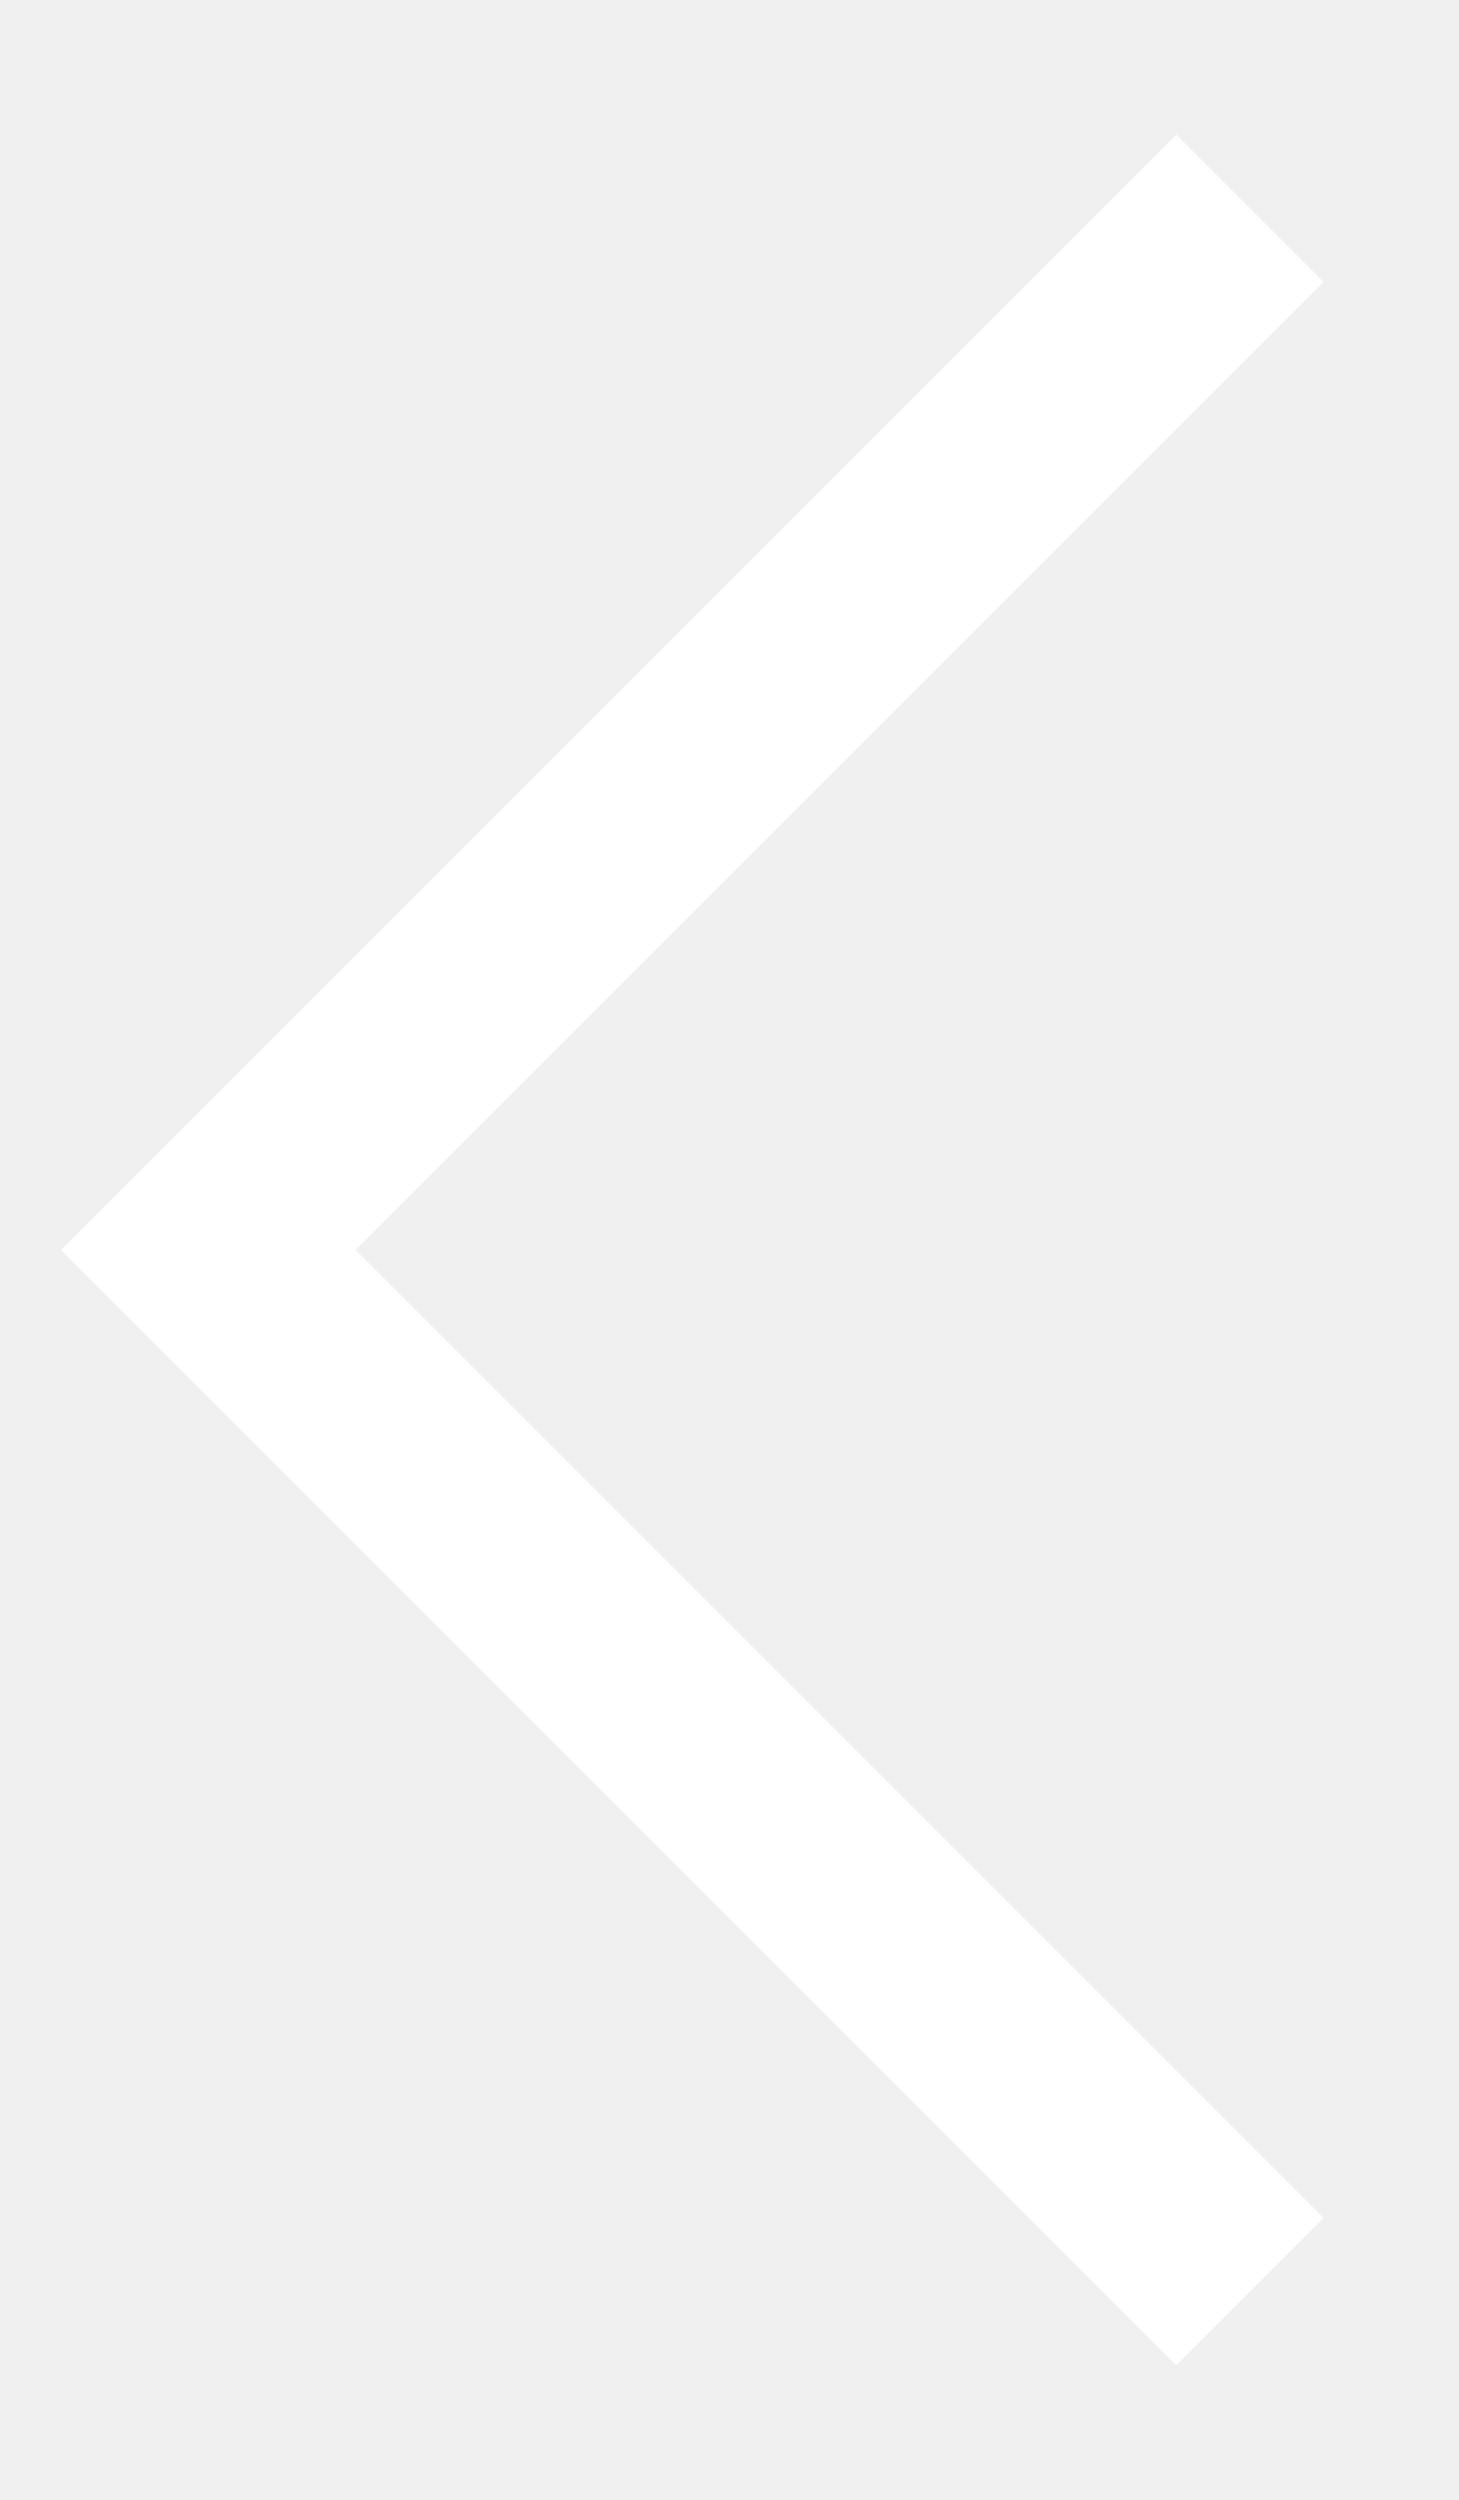
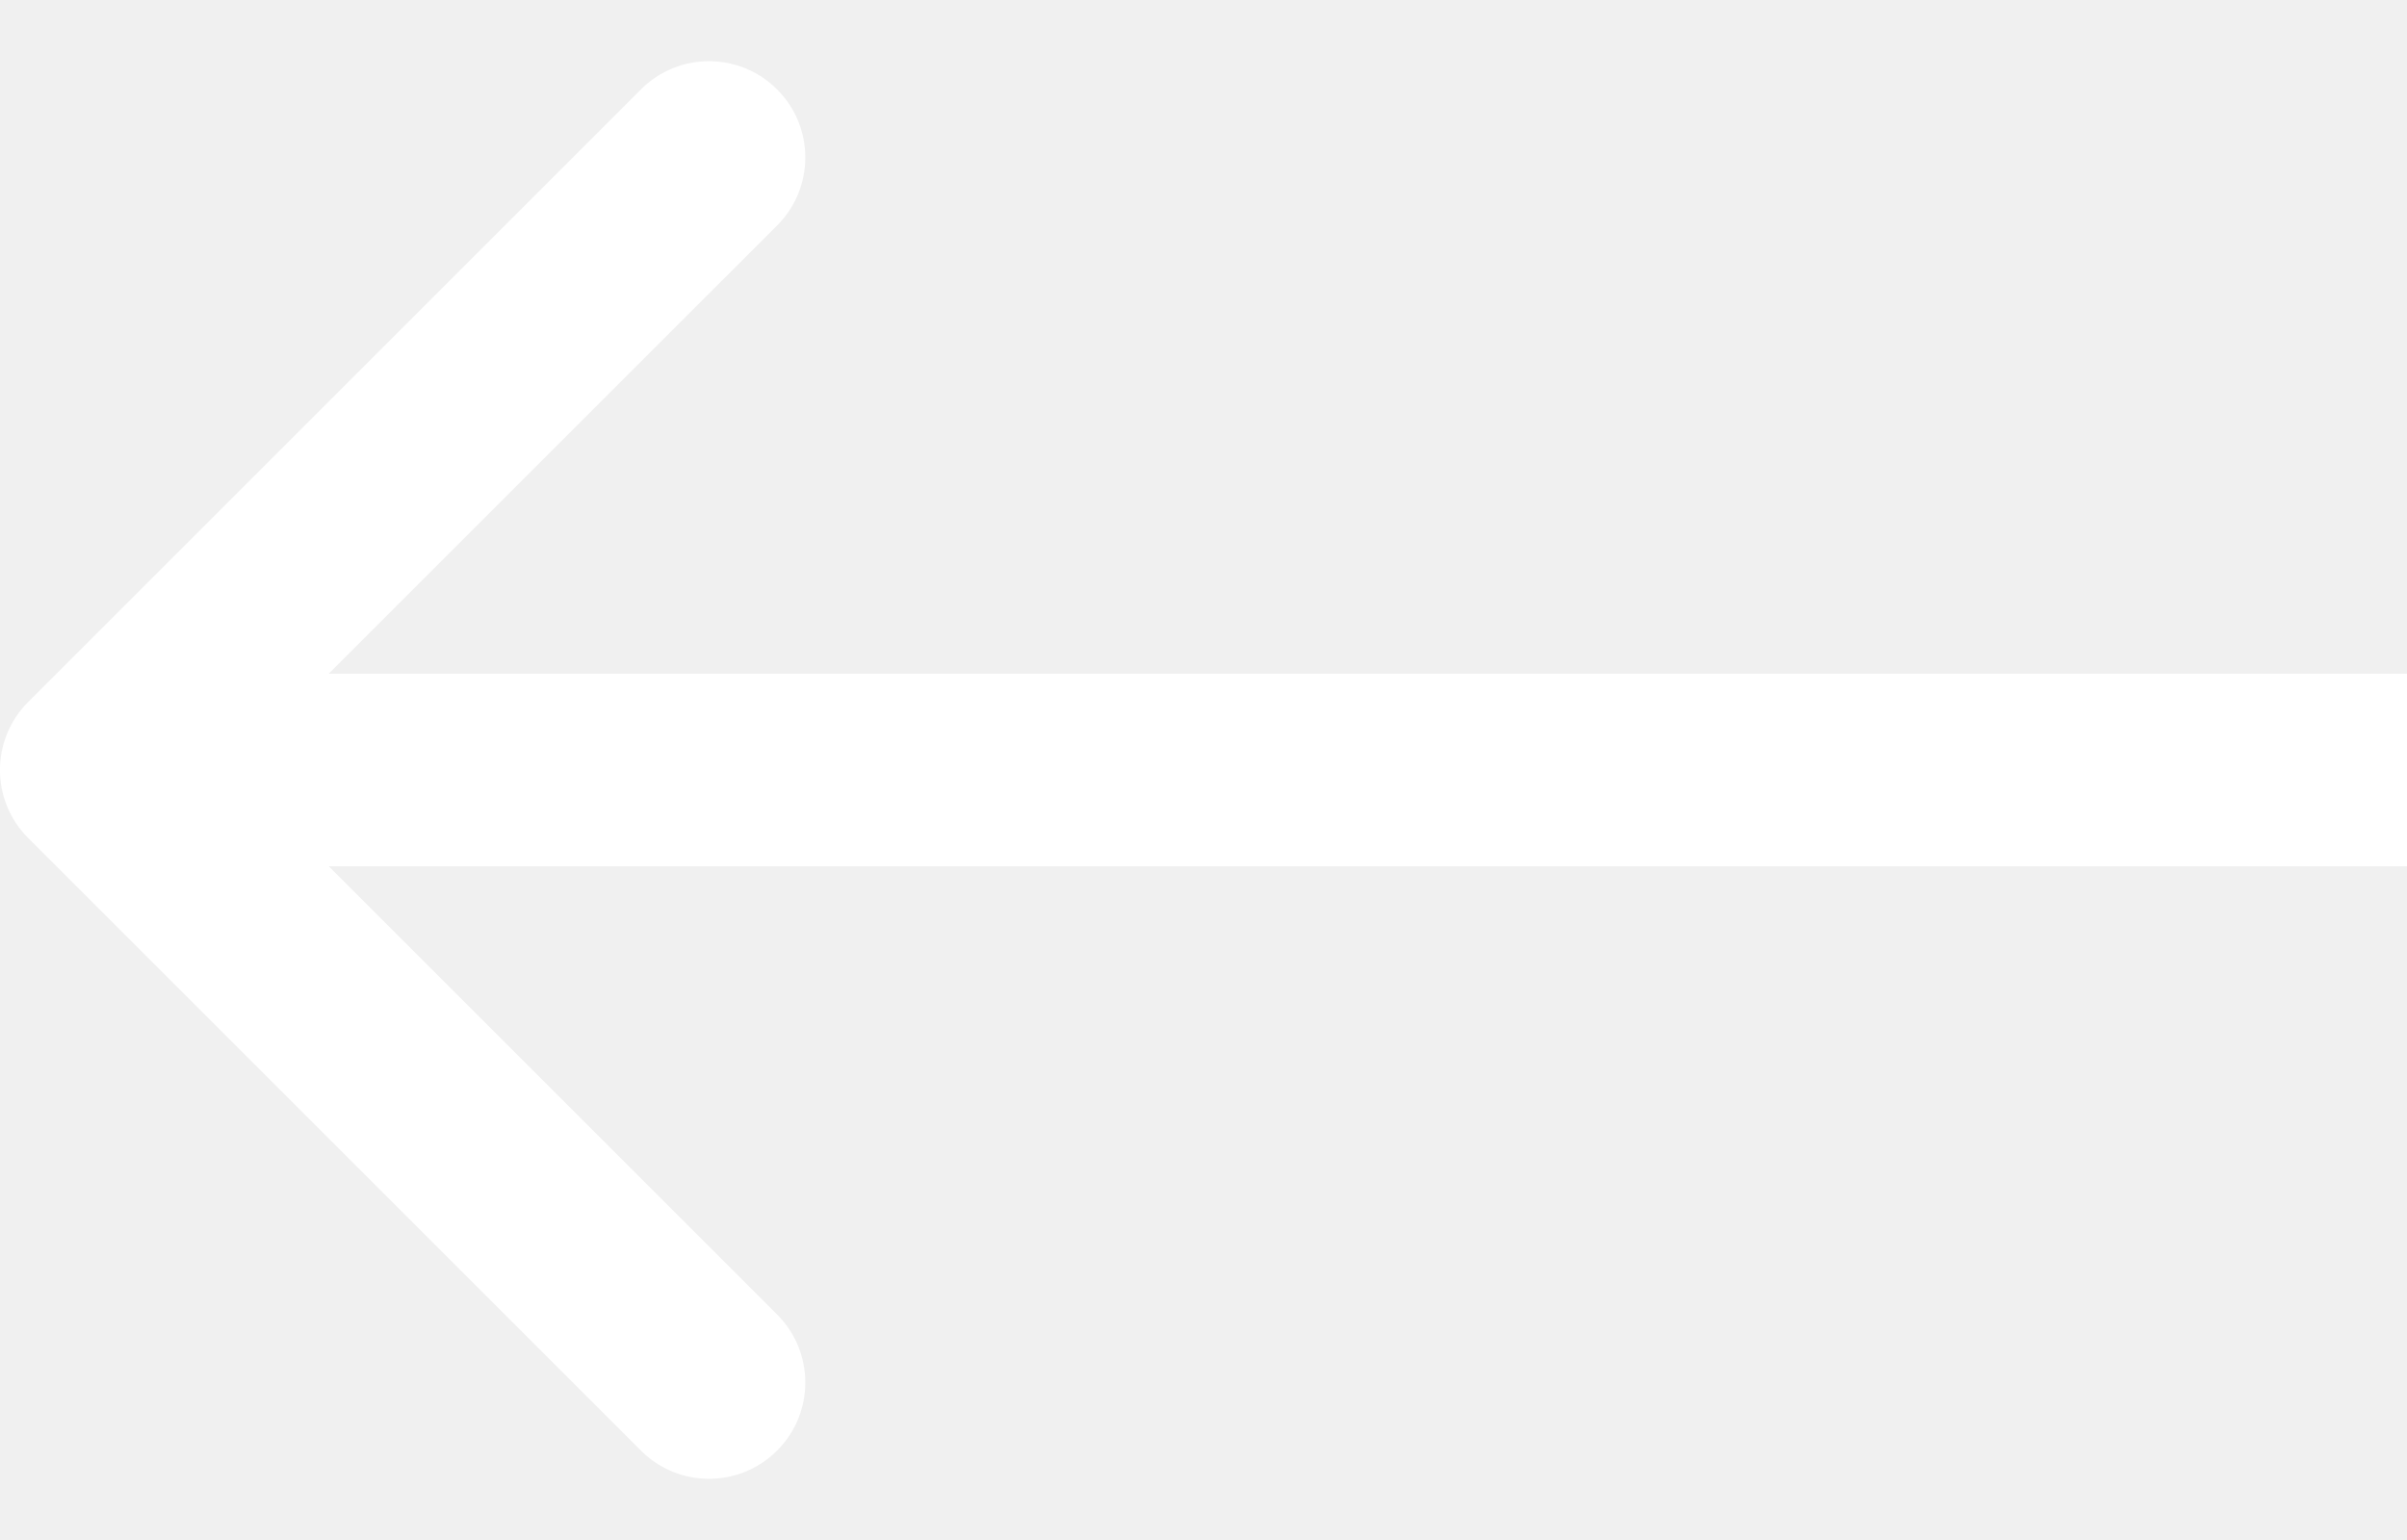
- <svg xmlns="http://www.w3.org/2000/svg" width="7" height="12" viewBox="0 0 7 12" fill="none">
-   <path d="M6 1L1 6L6 11" stroke="white" />
+ <svg xmlns="http://www.w3.org/2000/svg" width="25" height="16" viewBox="0 0 25 16" fill="none">
+   <path d="M0.293 7.293C-0.098 7.683 -0.098 8.317 0.293 8.707L6.657 15.071C7.047 15.462 7.681 15.462 8.071 15.071C8.462 14.681 8.462 14.047 8.071 13.657L2.414 8L8.071 2.343C8.462 1.953 8.462 1.319 8.071 0.929C7.681 0.538 7.047 0.538 6.657 0.929L0.293 7.293ZM1 9H25V7H1V9Z" fill="white" />
</svg>
